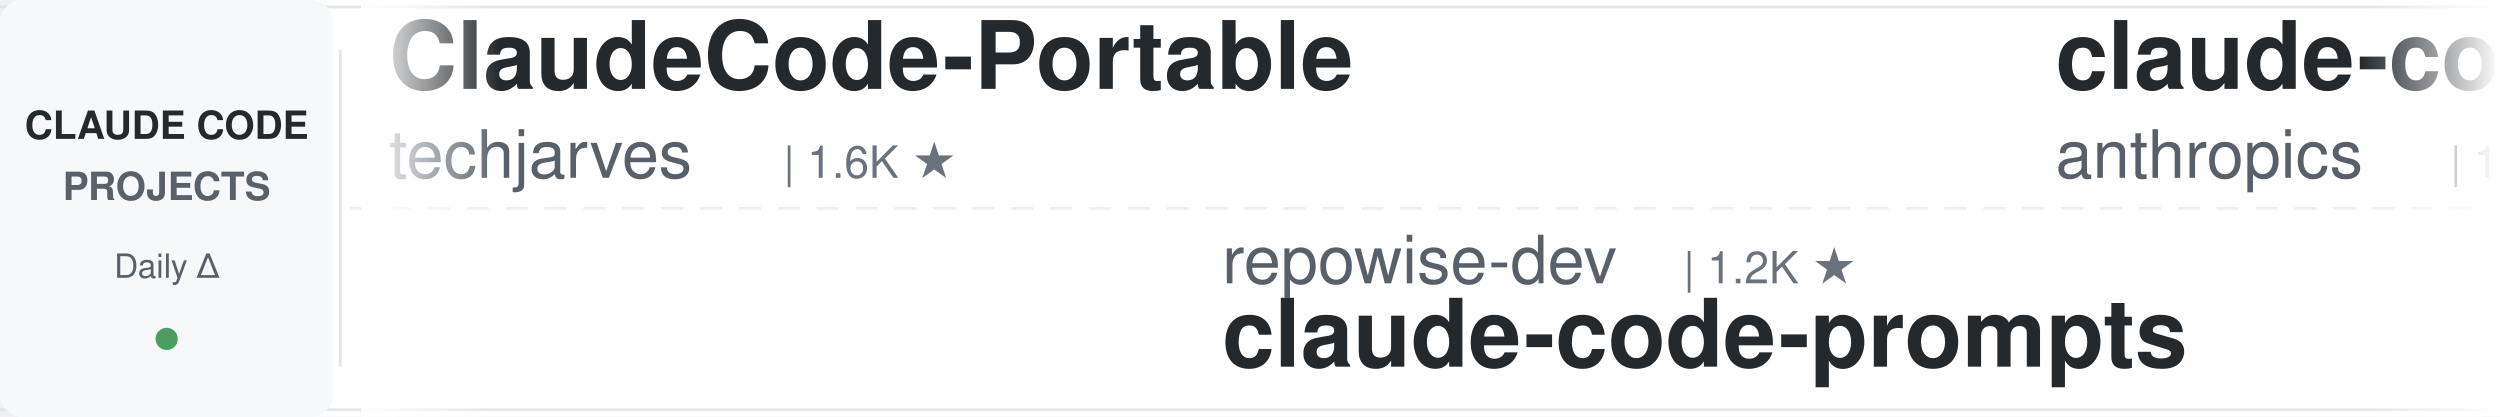
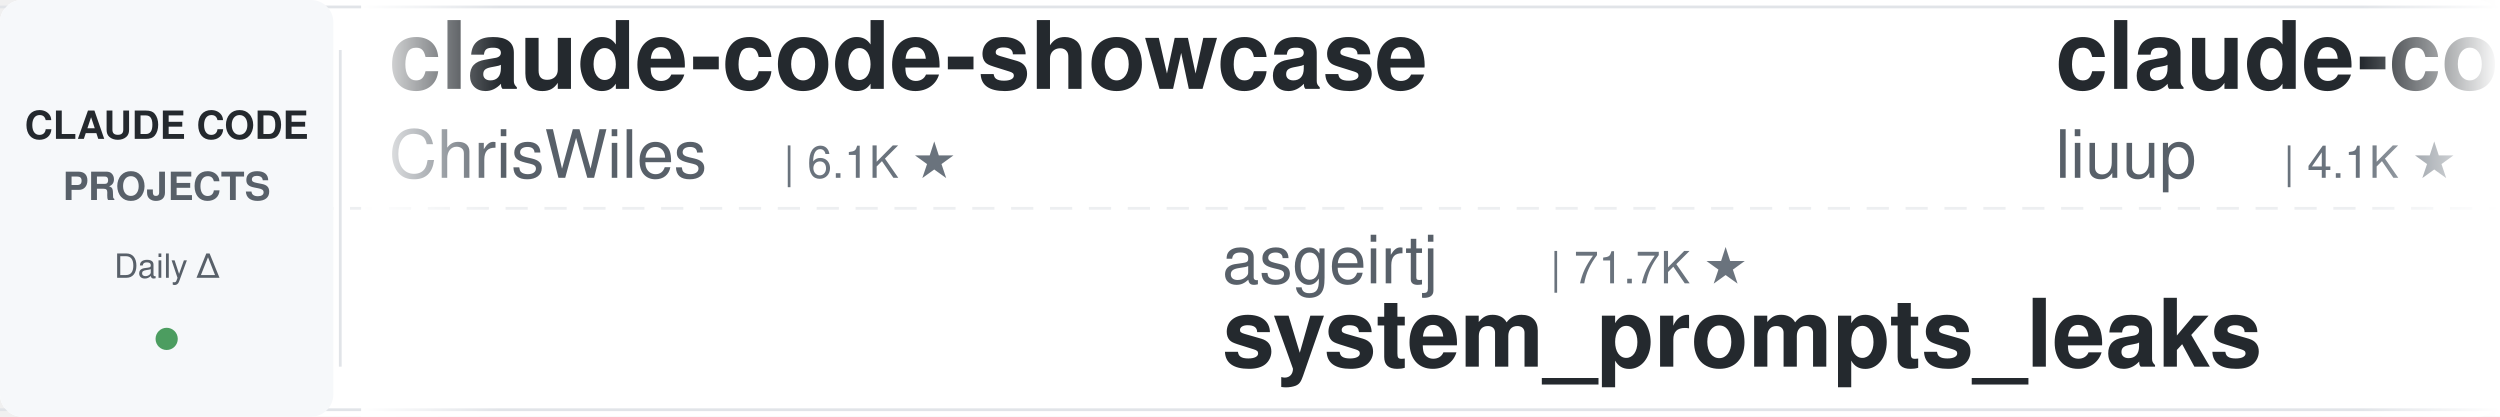
<svg xmlns="http://www.w3.org/2000/svg" width="900" height="150">
  <defs>
    <linearGradient id="leftFade" x1="0%" y1="0%" x2="100%" y2="0%">
      <stop offset="0%" style="stop-color:#ffffff;stop-opacity:1" />
      <stop offset="100%" style="stop-color:#ffffff;stop-opacity:0" />
    </linearGradient>
    <linearGradient id="rightFade" x1="0%" y1="0%" x2="100%" y2="0%">
      <stop offset="0%" style="stop-color:#ffffff;stop-opacity:0" />
      <stop offset="100%" style="stop-color:#ffffff;stop-opacity:1" />
    </linearGradient>
  </defs>
  <rect width="900" height="150" fill="#ffffff" rx="8" />
  <rect x="0" y="2" width="900" height="1" fill="#e1e4e8" />
  <rect x="0" y="147" width="900" height="1" fill="#e1e4e8" />
  <line x1="0" y1="75" x2="900" y2="75" stroke="#e1e4e8" stroke-width="1" stroke-dasharray="8 6" opacity="0.6" />
  <rect x="0" y="0" width="120" height="150" fill="#f6f8fa" rx="8" />
  <text x="60" y="50" font-family="-apple-system, BlinkMacSystemFont, 'Segoe UI', Helvetica, Arial, sans-serif" font-size="14" font-weight="600" fill="#24292e" text-anchor="middle">CLAUDE CODE</text>
  <text x="60" y="72" font-family="-apple-system, BlinkMacSystemFont, 'Segoe UI', Helvetica, Arial, sans-serif" font-size="14" font-weight="600" fill="#586069" text-anchor="middle">PROJECTS</text>
  <text x="60" y="100" font-family="-apple-system, BlinkMacSystemFont, 'Segoe UI', Helvetica, Arial, sans-serif" font-size="12" font-weight="500" fill="#586069" text-anchor="middle">Daily Δ</text>
  <circle cx="60" cy="122" r="4" fill="#22863a" opacity="0.8" />
  <rect x="122" y="18" width="1" height="114" fill="#e1e4e8" />
  <clipPath id="tickerClip">
    <rect x="130" y="0" width="770" height="150" />
  </clipPath>
  <g clip-path="url(#tickerClip)">
    <g id="tickerItems">
      <animateTransform attributeName="transform" attributeType="XML" type="translate" from="0 0" to="-3000 0" dur="54s" repeatCount="indefinite" />
      <g transform="translate(0, 0)">
-         <text x="140" y="32" font-family="-apple-system, BlinkMacSystemFont, 'Segoe UI', Helvetica, Arial, sans-serif" font-size="34" font-weight="600" fill="#24292e">ClaudeCode-Portable</text>
-         <text x="140" y="64" font-family="-apple-system, BlinkMacSystemFont, 'Segoe UI', Helvetica, Arial, sans-serif" font-size="24" font-weight="400" fill="#586069">techjarves</text>
-         <text x="282" y="64" font-family="-apple-system, BlinkMacSystemFont, 'Segoe UI', Helvetica, Arial, sans-serif" font-size="16" font-weight="500" fill="#6a737d">| 1.6K ★</text>
+         <text x="140" y="32" font-family="-apple-system, BlinkMacSystemFont, 'Segoe UI', Helvetica, Arial, sans-serif" font-size="34" font-weight="600" fill="#24292e">claude-code-showcase</text>
+         <text x="140" y="64" font-family="-apple-system, BlinkMacSystemFont, 'Segoe UI', Helvetica, Arial, sans-serif" font-size="24" font-weight="400" fill="#586069">ChrisWiles</text>
+         <text x="282" y="64" font-family="-apple-system, BlinkMacSystemFont, 'Segoe UI', Helvetica, Arial, sans-serif" font-size="16" font-weight="500" fill="#6a737d">| 6.1K ★</text>
      </g>
      <g transform="translate(300, 0)">
-         <text x="140" y="102" font-family="-apple-system, BlinkMacSystemFont, 'Segoe UI', Helvetica, Arial, sans-serif" font-size="24" font-weight="400" fill="#586069">repowise-dev</text>
-         <text x="306" y="102" font-family="-apple-system, BlinkMacSystemFont, 'Segoe UI', Helvetica, Arial, sans-serif" font-size="16" font-weight="500" fill="#6a737d">| 1.2K ★</text>
-         <text x="140" y="132" font-family="-apple-system, BlinkMacSystemFont, 'Segoe UI', Helvetica, Arial, sans-serif" font-size="34" font-weight="600" fill="#24292e">claude-code-prompts</text>
+         <text x="140" y="102" font-family="-apple-system, BlinkMacSystemFont, 'Segoe UI', Helvetica, Arial, sans-serif" font-size="24" font-weight="400" fill="#586069">asgeirtj</text>
+         <text x="258" y="102" font-family="-apple-system, BlinkMacSystemFont, 'Segoe UI', Helvetica, Arial, sans-serif" font-size="16" font-weight="500" fill="#6a737d">| 71.7K ★</text>
+         <text x="140" y="132" font-family="-apple-system, BlinkMacSystemFont, 'Segoe UI', Helvetica, Arial, sans-serif" font-size="34" font-weight="600" fill="#24292e">system_prompts_leaks</text>
      </g>
      <g transform="translate(600, 0)">
-         <text x="140" y="32" font-family="-apple-system, BlinkMacSystemFont, 'Segoe UI', Helvetica, Arial, sans-serif" font-size="34" font-weight="600" fill="#24292e">claude-code-action</text>
-         <text x="140" y="64" font-family="-apple-system, BlinkMacSystemFont, 'Segoe UI', Helvetica, Arial, sans-serif" font-size="24" font-weight="400" fill="#586069">anthropics</text>
-         <text x="282" y="64" font-family="-apple-system, BlinkMacSystemFont, 'Segoe UI', Helvetica, Arial, sans-serif" font-size="16" font-weight="500" fill="#6a737d">| 10.0K ★</text>
+         <text x="140" y="32" font-family="-apple-system, BlinkMacSystemFont, 'Segoe UI', Helvetica, Arial, sans-serif" font-size="34" font-weight="600" fill="#24292e">claude-code-analysis</text>
+         <text x="140" y="64" font-family="-apple-system, BlinkMacSystemFont, 'Segoe UI', Helvetica, Arial, sans-serif" font-size="24" font-weight="400" fill="#586069">liuup</text>
+         <text x="222" y="64" font-family="-apple-system, BlinkMacSystemFont, 'Segoe UI', Helvetica, Arial, sans-serif" font-size="16" font-weight="500" fill="#6a737d">| 4.1K ★</text>
      </g>
      <g transform="translate(900, 0)">
-         <text x="140" y="102" font-family="-apple-system, BlinkMacSystemFont, 'Segoe UI', Helvetica, Arial, sans-serif" font-size="24" font-weight="400" fill="#586069">ChrisWiles</text>
-         <text x="282" y="102" font-family="-apple-system, BlinkMacSystemFont, 'Segoe UI', Helvetica, Arial, sans-serif" font-size="16" font-weight="500" fill="#6a737d">| 6.1K ★</text>
-         <text x="140" y="132" font-family="-apple-system, BlinkMacSystemFont, 'Segoe UI', Helvetica, Arial, sans-serif" font-size="34" font-weight="600" fill="#24292e">claude-code-showcase</text>
+         <text x="140" y="102" font-family="-apple-system, BlinkMacSystemFont, 'Segoe UI', Helvetica, Arial, sans-serif" font-size="24" font-weight="400" fill="#586069">mrpaidsocial</text>
+         <text x="306" y="102" font-family="-apple-system, BlinkMacSystemFont, 'Segoe UI', Helvetica, Arial, sans-serif" font-size="16" font-weight="500" fill="#6a737d">| 1.7K ★</text>
+         <text x="140" y="132" font-family="-apple-system, BlinkMacSystemFont, 'Segoe UI', Helvetica, Arial, sans-serif" font-size="34" font-weight="600" fill="#24292e">arcads-claude-code-mrpai...</text>
      </g>
      <g transform="translate(1200, 0)">
-         <text x="140" y="32" font-family="-apple-system, BlinkMacSystemFont, 'Segoe UI', Helvetica, Arial, sans-serif" font-size="34" font-weight="600" fill="#24292e">claude-code-from-source</text>
-         <text x="140" y="64" font-family="-apple-system, BlinkMacSystemFont, 'Segoe UI', Helvetica, Arial, sans-serif" font-size="24" font-weight="400" fill="#586069">alejandrobalderas</text>
-         <text x="366" y="64" font-family="-apple-system, BlinkMacSystemFont, 'Segoe UI', Helvetica, Arial, sans-serif" font-size="16" font-weight="500" fill="#6a737d">| 3.0K ★</text>
+         <text x="140" y="32" font-family="-apple-system, BlinkMacSystemFont, 'Segoe UI', Helvetica, Arial, sans-serif" font-size="34" font-weight="600" fill="#24292e">claude-code-router</text>
+         <text x="140" y="64" font-family="-apple-system, BlinkMacSystemFont, 'Segoe UI', Helvetica, Arial, sans-serif" font-size="24" font-weight="400" fill="#586069">musistudio</text>
+         <text x="282" y="64" font-family="-apple-system, BlinkMacSystemFont, 'Segoe UI', Helvetica, Arial, sans-serif" font-size="16" font-weight="500" fill="#6a737d">| 38.2K ★</text>
      </g>
      <g transform="translate(1500, 0)">
-         <text x="140" y="102" font-family="-apple-system, BlinkMacSystemFont, 'Segoe UI', Helvetica, Arial, sans-serif" font-size="24" font-weight="400" fill="#586069">VILA-Lab</text>
-         <text x="258" y="102" font-family="-apple-system, BlinkMacSystemFont, 'Segoe UI', Helvetica, Arial, sans-serif" font-size="16" font-weight="500" fill="#6a737d">| 2.2K ★</text>
-         <text x="140" y="132" font-family="-apple-system, BlinkMacSystemFont, 'Segoe UI', Helvetica, Arial, sans-serif" font-size="34" font-weight="600" fill="#24292e">Dive-into-Claude-Code</text>
+         <text x="140" y="102" font-family="-apple-system, BlinkMacSystemFont, 'Segoe UI', Helvetica, Arial, sans-serif" font-size="24" font-weight="400" fill="#586069">VoltAgent</text>
+         <text x="270" y="102" font-family="-apple-system, BlinkMacSystemFont, 'Segoe UI', Helvetica, Arial, sans-serif" font-size="16" font-weight="500" fill="#6a737d">| 26.6K ★</text>
+         <text x="140" y="132" font-family="-apple-system, BlinkMacSystemFont, 'Segoe UI', Helvetica, Arial, sans-serif" font-size="34" font-weight="600" fill="#24292e">awesome-claude-code-suba...</text>
      </g>
      <g transform="translate(1800, 0)">
-         <text x="140" y="32" font-family="-apple-system, BlinkMacSystemFont, 'Segoe UI', Helvetica, Arial, sans-serif" font-size="34" font-weight="600" fill="#24292e">system_prompts_leaks</text>
-         <text x="140" y="64" font-family="-apple-system, BlinkMacSystemFont, 'Segoe UI', Helvetica, Arial, sans-serif" font-size="24" font-weight="400" fill="#586069">asgeirtj</text>
-         <text x="258" y="64" font-family="-apple-system, BlinkMacSystemFont, 'Segoe UI', Helvetica, Arial, sans-serif" font-size="16" font-weight="500" fill="#6a737d">| 71.7K ★</text>
+         <text x="140" y="32" font-family="-apple-system, BlinkMacSystemFont, 'Segoe UI', Helvetica, Arial, sans-serif" font-size="34" font-weight="600" fill="#24292e">awesome-claude-code-plug...</text>
+         <text x="140" y="64" font-family="-apple-system, BlinkMacSystemFont, 'Segoe UI', Helvetica, Arial, sans-serif" font-size="24" font-weight="400" fill="#586069">ccplugins</text>
+         <text x="270" y="64" font-family="-apple-system, BlinkMacSystemFont, 'Segoe UI', Helvetica, Arial, sans-serif" font-size="16" font-weight="500" fill="#6a737d">| 1.0K ★</text>
      </g>
      <g transform="translate(2100, 0)">
-         <text x="140" y="102" font-family="-apple-system, BlinkMacSystemFont, 'Segoe UI', Helvetica, Arial, sans-serif" font-size="24" font-weight="400" fill="#586069">jqueryscript</text>
-         <text x="306" y="102" font-family="-apple-system, BlinkMacSystemFont, 'Segoe UI', Helvetica, Arial, sans-serif" font-size="16" font-weight="500" fill="#6a737d">| 553 ★</text>
-         <text x="140" y="132" font-family="-apple-system, BlinkMacSystemFont, 'Segoe UI', Helvetica, Arial, sans-serif" font-size="34" font-weight="600" fill="#24292e">awesome-claude-code</text>
+         <text x="140" y="102" font-family="-apple-system, BlinkMacSystemFont, 'Segoe UI', Helvetica, Arial, sans-serif" font-size="24" font-weight="400" fill="#586069">ponponon</text>
+         <text x="258" y="102" font-family="-apple-system, BlinkMacSystemFont, 'Segoe UI', Helvetica, Arial, sans-serif" font-size="16" font-weight="500" fill="#6a737d">| 2.3K ★</text>
+         <text x="140" y="132" font-family="-apple-system, BlinkMacSystemFont, 'Segoe UI', Helvetica, Arial, sans-serif" font-size="34" font-weight="600" fill="#24292e">claude_code_src</text>
      </g>
      <g transform="translate(2400, 0)">
-         <text x="140" y="32" font-family="-apple-system, BlinkMacSystemFont, 'Segoe UI', Helvetica, Arial, sans-serif" font-size="34" font-weight="600" fill="#24292e">learn-claude-code</text>
-         <text x="140" y="64" font-family="-apple-system, BlinkMacSystemFont, 'Segoe UI', Helvetica, Arial, sans-serif" font-size="24" font-weight="400" fill="#586069">shareAI-lab</text>
-         <text x="294" y="64" font-family="-apple-system, BlinkMacSystemFont, 'Segoe UI', Helvetica, Arial, sans-serif" font-size="16" font-weight="500" fill="#6a737d">| 80.6K ★</text>
+         <text x="140" y="32" font-family="-apple-system, BlinkMacSystemFont, 'Segoe UI', Helvetica, Arial, sans-serif" font-size="34" font-weight="600" fill="#24292e">claude-code-templates</text>
+         <text x="140" y="64" font-family="-apple-system, BlinkMacSystemFont, 'Segoe UI', Helvetica, Arial, sans-serif" font-size="24" font-weight="400" fill="#586069">davila7</text>
+         <text x="246" y="64" font-family="-apple-system, BlinkMacSystemFont, 'Segoe UI', Helvetica, Arial, sans-serif" font-size="16" font-weight="500" fill="#6a737d">| 34.0K ★</text>
      </g>
      <g transform="translate(2700, 0)">
-         <text x="140" y="102" font-family="-apple-system, BlinkMacSystemFont, 'Segoe UI', Helvetica, Arial, sans-serif" font-size="24" font-weight="400" fill="#586069">AprilNEA</text>
-         <text x="258" y="102" font-family="-apple-system, BlinkMacSystemFont, 'Segoe UI', Helvetica, Arial, sans-serif" font-size="16" font-weight="500" fill="#6a737d">| 393 ★</text>
-         <text x="140" y="132" font-family="-apple-system, BlinkMacSystemFont, 'Segoe UI', Helvetica, Arial, sans-serif" font-size="34" font-weight="600" fill="#24292e">claude-code-source</text>
+         <text x="140" y="102" font-family="-apple-system, BlinkMacSystemFont, 'Segoe UI', Helvetica, Arial, sans-serif" font-size="24" font-weight="400" fill="#586069">huangjia2019</text>
+         <text x="306" y="102" font-family="-apple-system, BlinkMacSystemFont, 'Segoe UI', Helvetica, Arial, sans-serif" font-size="16" font-weight="500" fill="#6a737d">| 1.2K ★</text>
+         <text x="140" y="132" font-family="-apple-system, BlinkMacSystemFont, 'Segoe UI', Helvetica, Arial, sans-serif" font-size="34" font-weight="600" fill="#24292e">claude-code-engineering</text>
      </g>
      <g transform="translate(3000, 0)">
-         <text x="140" y="32" font-family="-apple-system, BlinkMacSystemFont, 'Segoe UI', Helvetica, Arial, sans-serif" font-size="34" font-weight="600" fill="#24292e">ClaudeCode-Portable</text>
-         <text x="140" y="64" font-family="-apple-system, BlinkMacSystemFont, 'Segoe UI', Helvetica, Arial, sans-serif" font-size="24" font-weight="400" fill="#586069">techjarves</text>
-         <text x="282" y="64" font-family="-apple-system, BlinkMacSystemFont, 'Segoe UI', Helvetica, Arial, sans-serif" font-size="16" font-weight="500" fill="#6a737d">| 1.6K ★</text>
+         <text x="140" y="32" font-family="-apple-system, BlinkMacSystemFont, 'Segoe UI', Helvetica, Arial, sans-serif" font-size="34" font-weight="600" fill="#24292e">claude-code-showcase</text>
+         <text x="140" y="64" font-family="-apple-system, BlinkMacSystemFont, 'Segoe UI', Helvetica, Arial, sans-serif" font-size="24" font-weight="400" fill="#586069">ChrisWiles</text>
+         <text x="282" y="64" font-family="-apple-system, BlinkMacSystemFont, 'Segoe UI', Helvetica, Arial, sans-serif" font-size="16" font-weight="500" fill="#6a737d">| 6.1K ★</text>
      </g>
      <g transform="translate(3300, 0)">
-         <text x="140" y="102" font-family="-apple-system, BlinkMacSystemFont, 'Segoe UI', Helvetica, Arial, sans-serif" font-size="24" font-weight="400" fill="#586069">repowise-dev</text>
-         <text x="306" y="102" font-family="-apple-system, BlinkMacSystemFont, 'Segoe UI', Helvetica, Arial, sans-serif" font-size="16" font-weight="500" fill="#6a737d">| 1.2K ★</text>
-         <text x="140" y="132" font-family="-apple-system, BlinkMacSystemFont, 'Segoe UI', Helvetica, Arial, sans-serif" font-size="34" font-weight="600" fill="#24292e">claude-code-prompts</text>
+         <text x="140" y="102" font-family="-apple-system, BlinkMacSystemFont, 'Segoe UI', Helvetica, Arial, sans-serif" font-size="24" font-weight="400" fill="#586069">asgeirtj</text>
+         <text x="258" y="102" font-family="-apple-system, BlinkMacSystemFont, 'Segoe UI', Helvetica, Arial, sans-serif" font-size="16" font-weight="500" fill="#6a737d">| 71.7K ★</text>
+         <text x="140" y="132" font-family="-apple-system, BlinkMacSystemFont, 'Segoe UI', Helvetica, Arial, sans-serif" font-size="34" font-weight="600" fill="#24292e">system_prompts_leaks</text>
      </g>
      <g transform="translate(3600, 0)">
-         <text x="140" y="32" font-family="-apple-system, BlinkMacSystemFont, 'Segoe UI', Helvetica, Arial, sans-serif" font-size="34" font-weight="600" fill="#24292e">claude-code-action</text>
-         <text x="140" y="64" font-family="-apple-system, BlinkMacSystemFont, 'Segoe UI', Helvetica, Arial, sans-serif" font-size="24" font-weight="400" fill="#586069">anthropics</text>
-         <text x="282" y="64" font-family="-apple-system, BlinkMacSystemFont, 'Segoe UI', Helvetica, Arial, sans-serif" font-size="16" font-weight="500" fill="#6a737d">| 10.0K ★</text>
+         <text x="140" y="32" font-family="-apple-system, BlinkMacSystemFont, 'Segoe UI', Helvetica, Arial, sans-serif" font-size="34" font-weight="600" fill="#24292e">claude-code-analysis</text>
+         <text x="140" y="64" font-family="-apple-system, BlinkMacSystemFont, 'Segoe UI', Helvetica, Arial, sans-serif" font-size="24" font-weight="400" fill="#586069">liuup</text>
+         <text x="222" y="64" font-family="-apple-system, BlinkMacSystemFont, 'Segoe UI', Helvetica, Arial, sans-serif" font-size="16" font-weight="500" fill="#6a737d">| 4.1K ★</text>
      </g>
      <g transform="translate(3900, 0)">
-         <text x="140" y="102" font-family="-apple-system, BlinkMacSystemFont, 'Segoe UI', Helvetica, Arial, sans-serif" font-size="24" font-weight="400" fill="#586069">ChrisWiles</text>
-         <text x="282" y="102" font-family="-apple-system, BlinkMacSystemFont, 'Segoe UI', Helvetica, Arial, sans-serif" font-size="16" font-weight="500" fill="#6a737d">| 6.1K ★</text>
-         <text x="140" y="132" font-family="-apple-system, BlinkMacSystemFont, 'Segoe UI', Helvetica, Arial, sans-serif" font-size="34" font-weight="600" fill="#24292e">claude-code-showcase</text>
+         <text x="140" y="102" font-family="-apple-system, BlinkMacSystemFont, 'Segoe UI', Helvetica, Arial, sans-serif" font-size="24" font-weight="400" fill="#586069">mrpaidsocial</text>
+         <text x="306" y="102" font-family="-apple-system, BlinkMacSystemFont, 'Segoe UI', Helvetica, Arial, sans-serif" font-size="16" font-weight="500" fill="#6a737d">| 1.7K ★</text>
+         <text x="140" y="132" font-family="-apple-system, BlinkMacSystemFont, 'Segoe UI', Helvetica, Arial, sans-serif" font-size="34" font-weight="600" fill="#24292e">arcads-claude-code-mrpai...</text>
      </g>
    </g>
  </g>
  <rect x="130" y="0" width="50" height="150" fill="url(#leftFade)" />
  <rect x="850" y="0" width="50" height="150" fill="url(#rightFade)" />
</svg>
